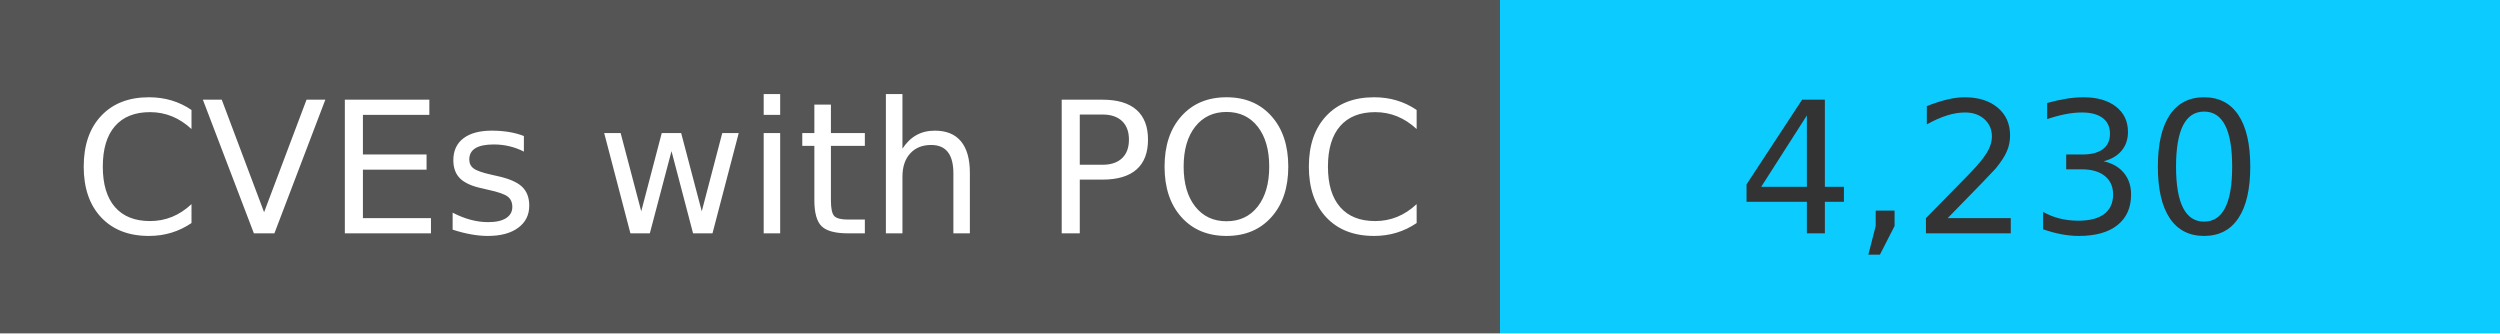
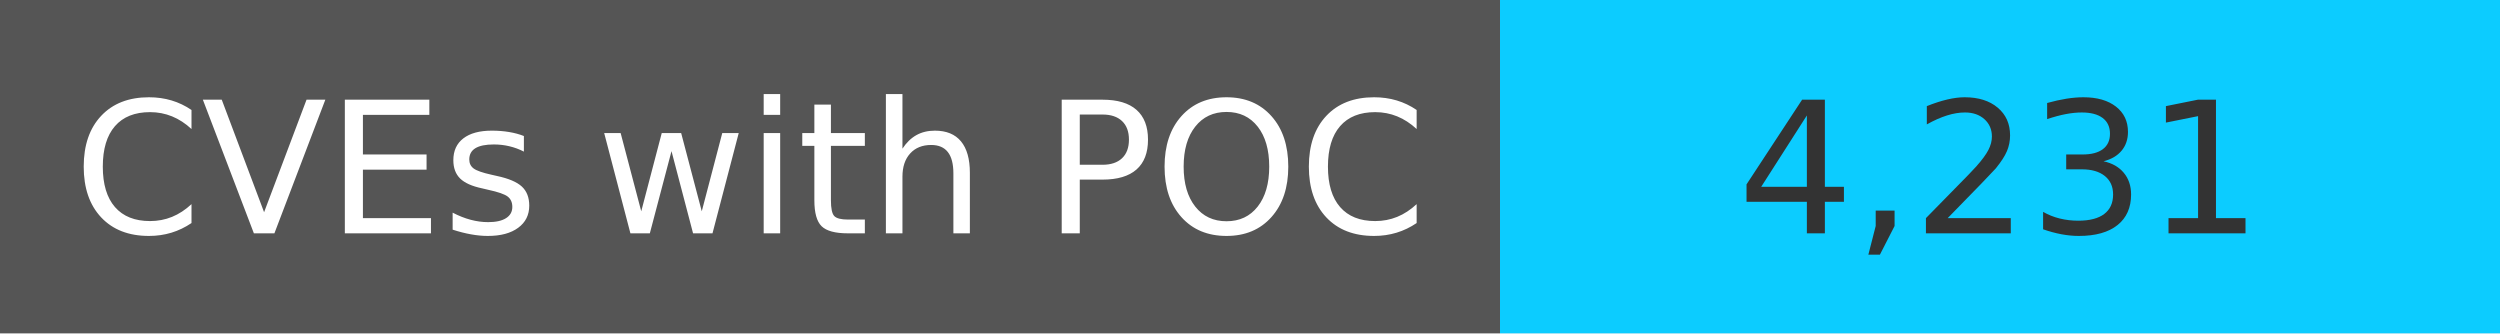
<svg xmlns="http://www.w3.org/2000/svg" width="150" height="20" role="img">
  <linearGradient id="s" x2="0" y2="100%">
    <stop offset="0" stop-color="#bbb" stop-opacity=".1" />
    <stop offset="1" stop-opacity=".1" />
  </linearGradient>
  <g>
    <rect width="90" height="20" fill="#555" />
    <rect x="90" width="267" height="20" fill="#0cccff" />
  </g>
  <g fill="#fff" text-anchor="middle" font-family="Verdana,Geneva,DejaVu Sans,sans-serif" text-rendering="geometricPrecision" font-size="110">
    <text x="450" y="140" transform="scale(.1)" fill="#fff">
            CVEs with POC
        </text>
    <text x="1200" y="140" transform="scale(.1)" fill="#333">
-             4,230
+             4,231
        </text>
  </g>
</svg>
